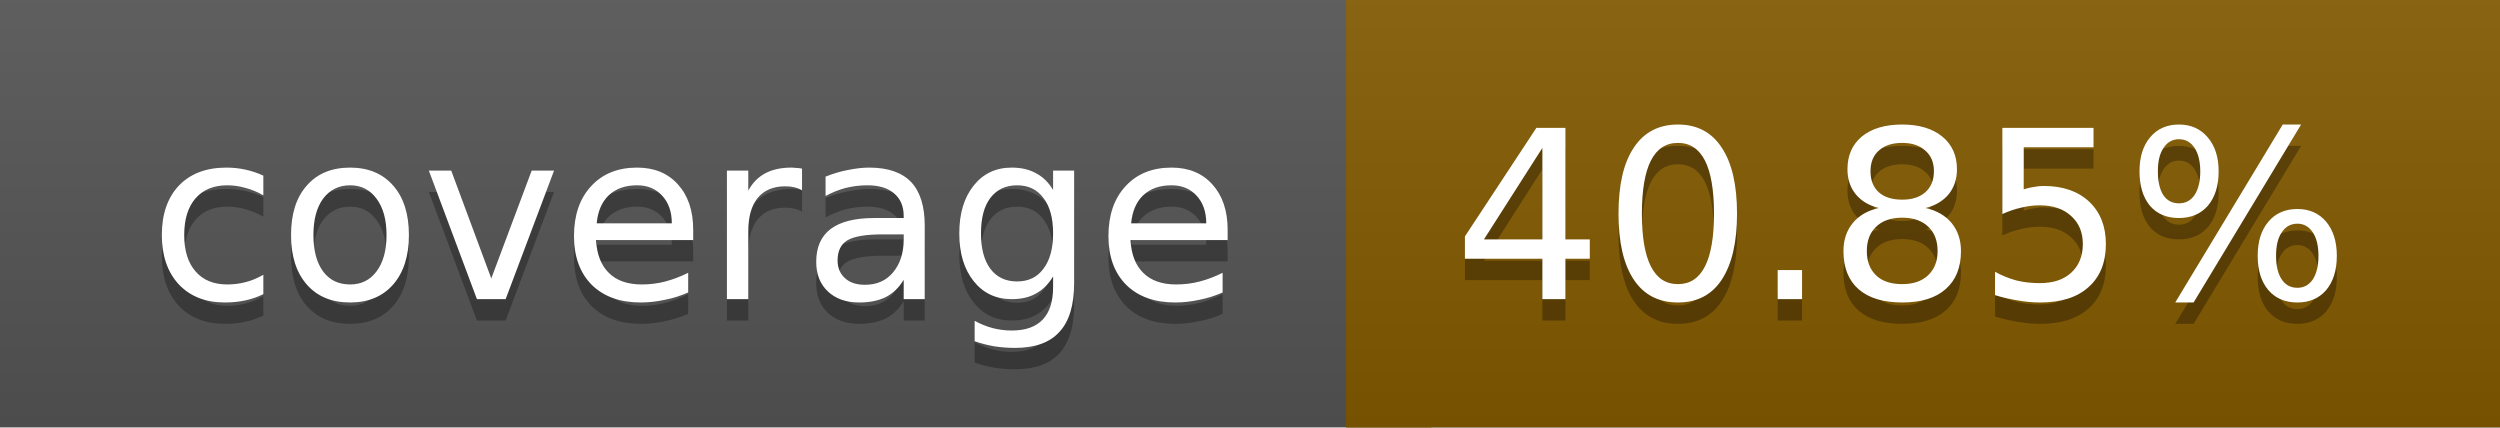
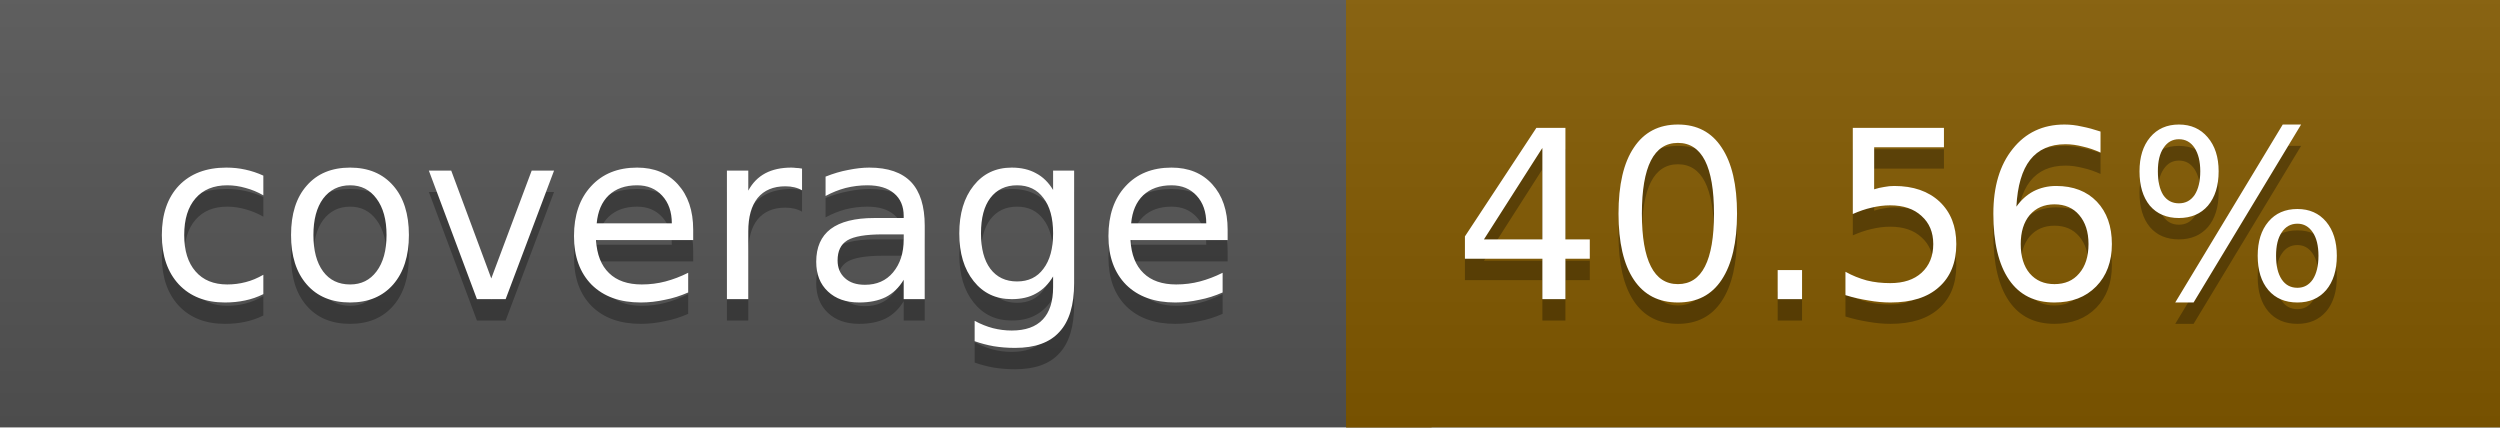
<svg xmlns="http://www.w3.org/2000/svg" width="117" height="20">
  <linearGradient id="a" x2="0" y2="100%">
    <stop offset="0" stop-color="#bbb" stop-opacity=".1" />
    <stop offset="1" stop-opacity=".1" />
  </linearGradient>
  <rect rx="0" width="117" height="20" fill="#555" />
  <rect rx="0" x="63" width="54" height="20" fill="#835a00" />
  <path fill="#835a00" d="M63 0h4v20h-4z" />
  <rect rx="0" width="117" height="20" fill="url(#a)" />
  <g fill="#fff" text-anchor="middle" font-family="DejaVu Sans,Verdana,Geneva,sans-serif" font-size="11">
    <text x="32.5" y="15" fill="#010101" fill-opacity=".3">coverage</text>
    <text x="32.5" y="14">coverage</text>
-     <text x="89" y="15" fill="#010101" fill-opacity=".3">40.85%</text>
-     <text x="89" y="14">40.85%</text>
+     <text x="89" y="15" fill="#010101" fill-opacity=".3">40.56%</text>
+     <text x="89" y="14">40.56%</text>
  </g>
</svg>
